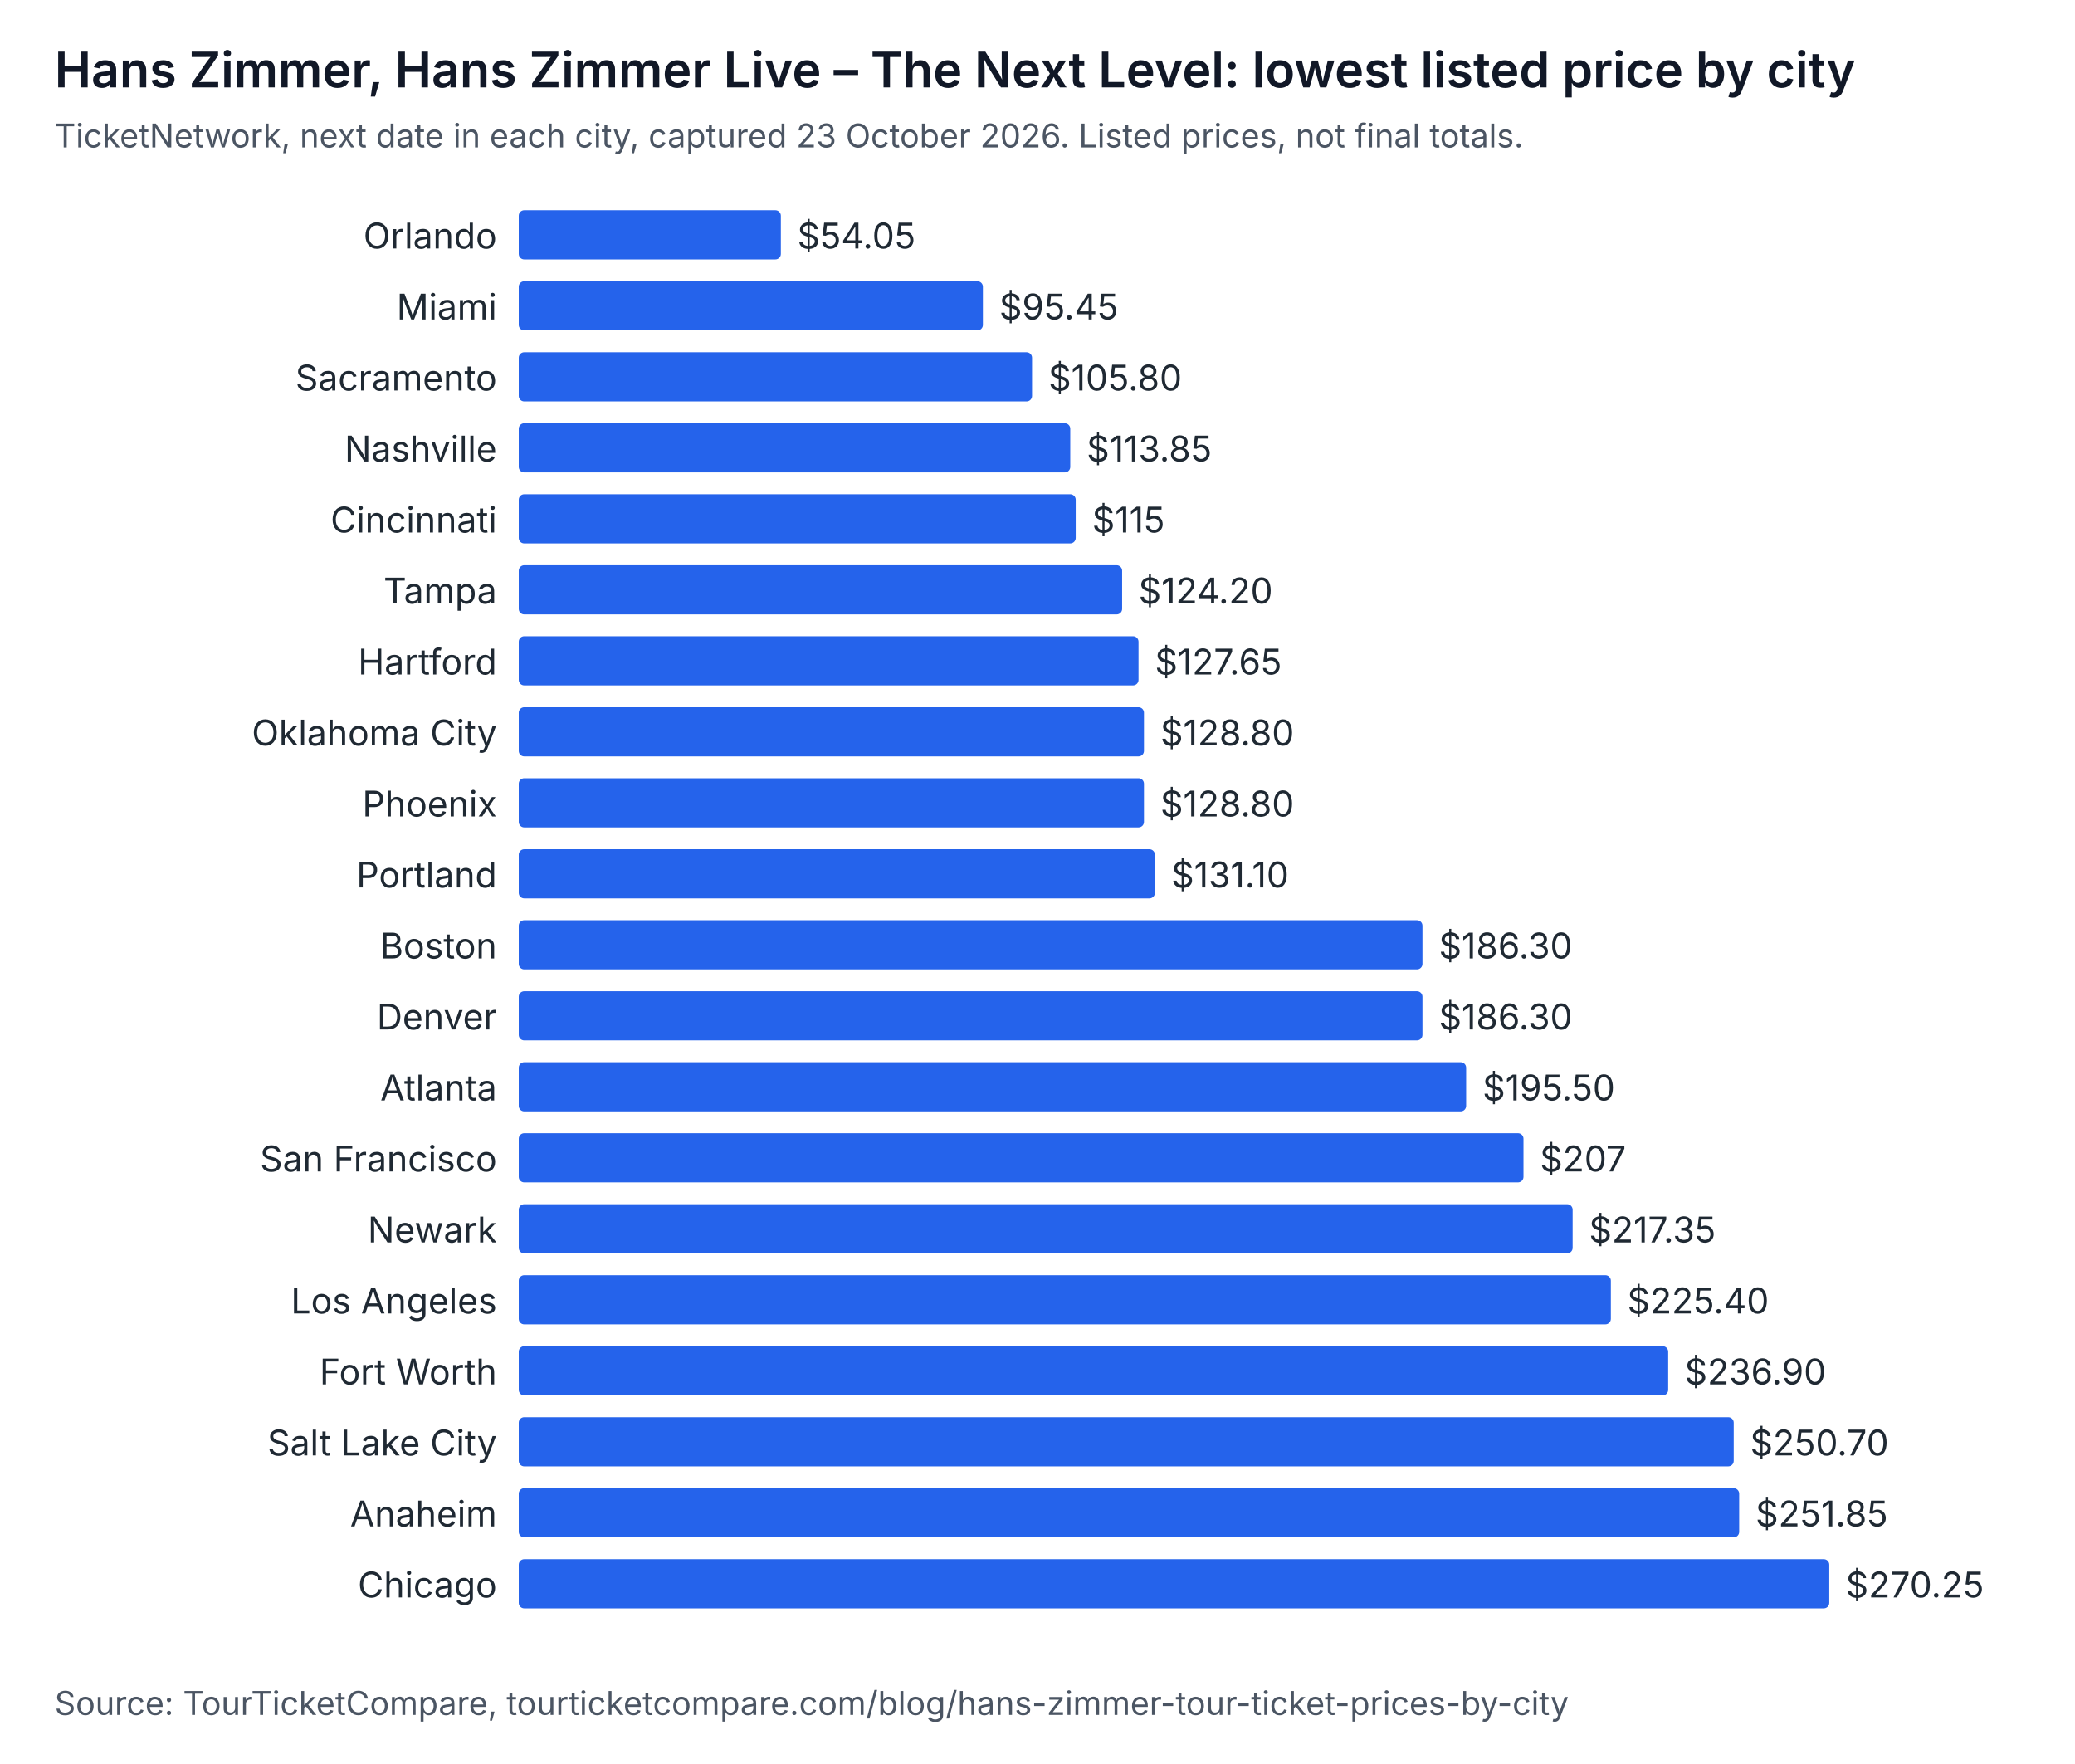
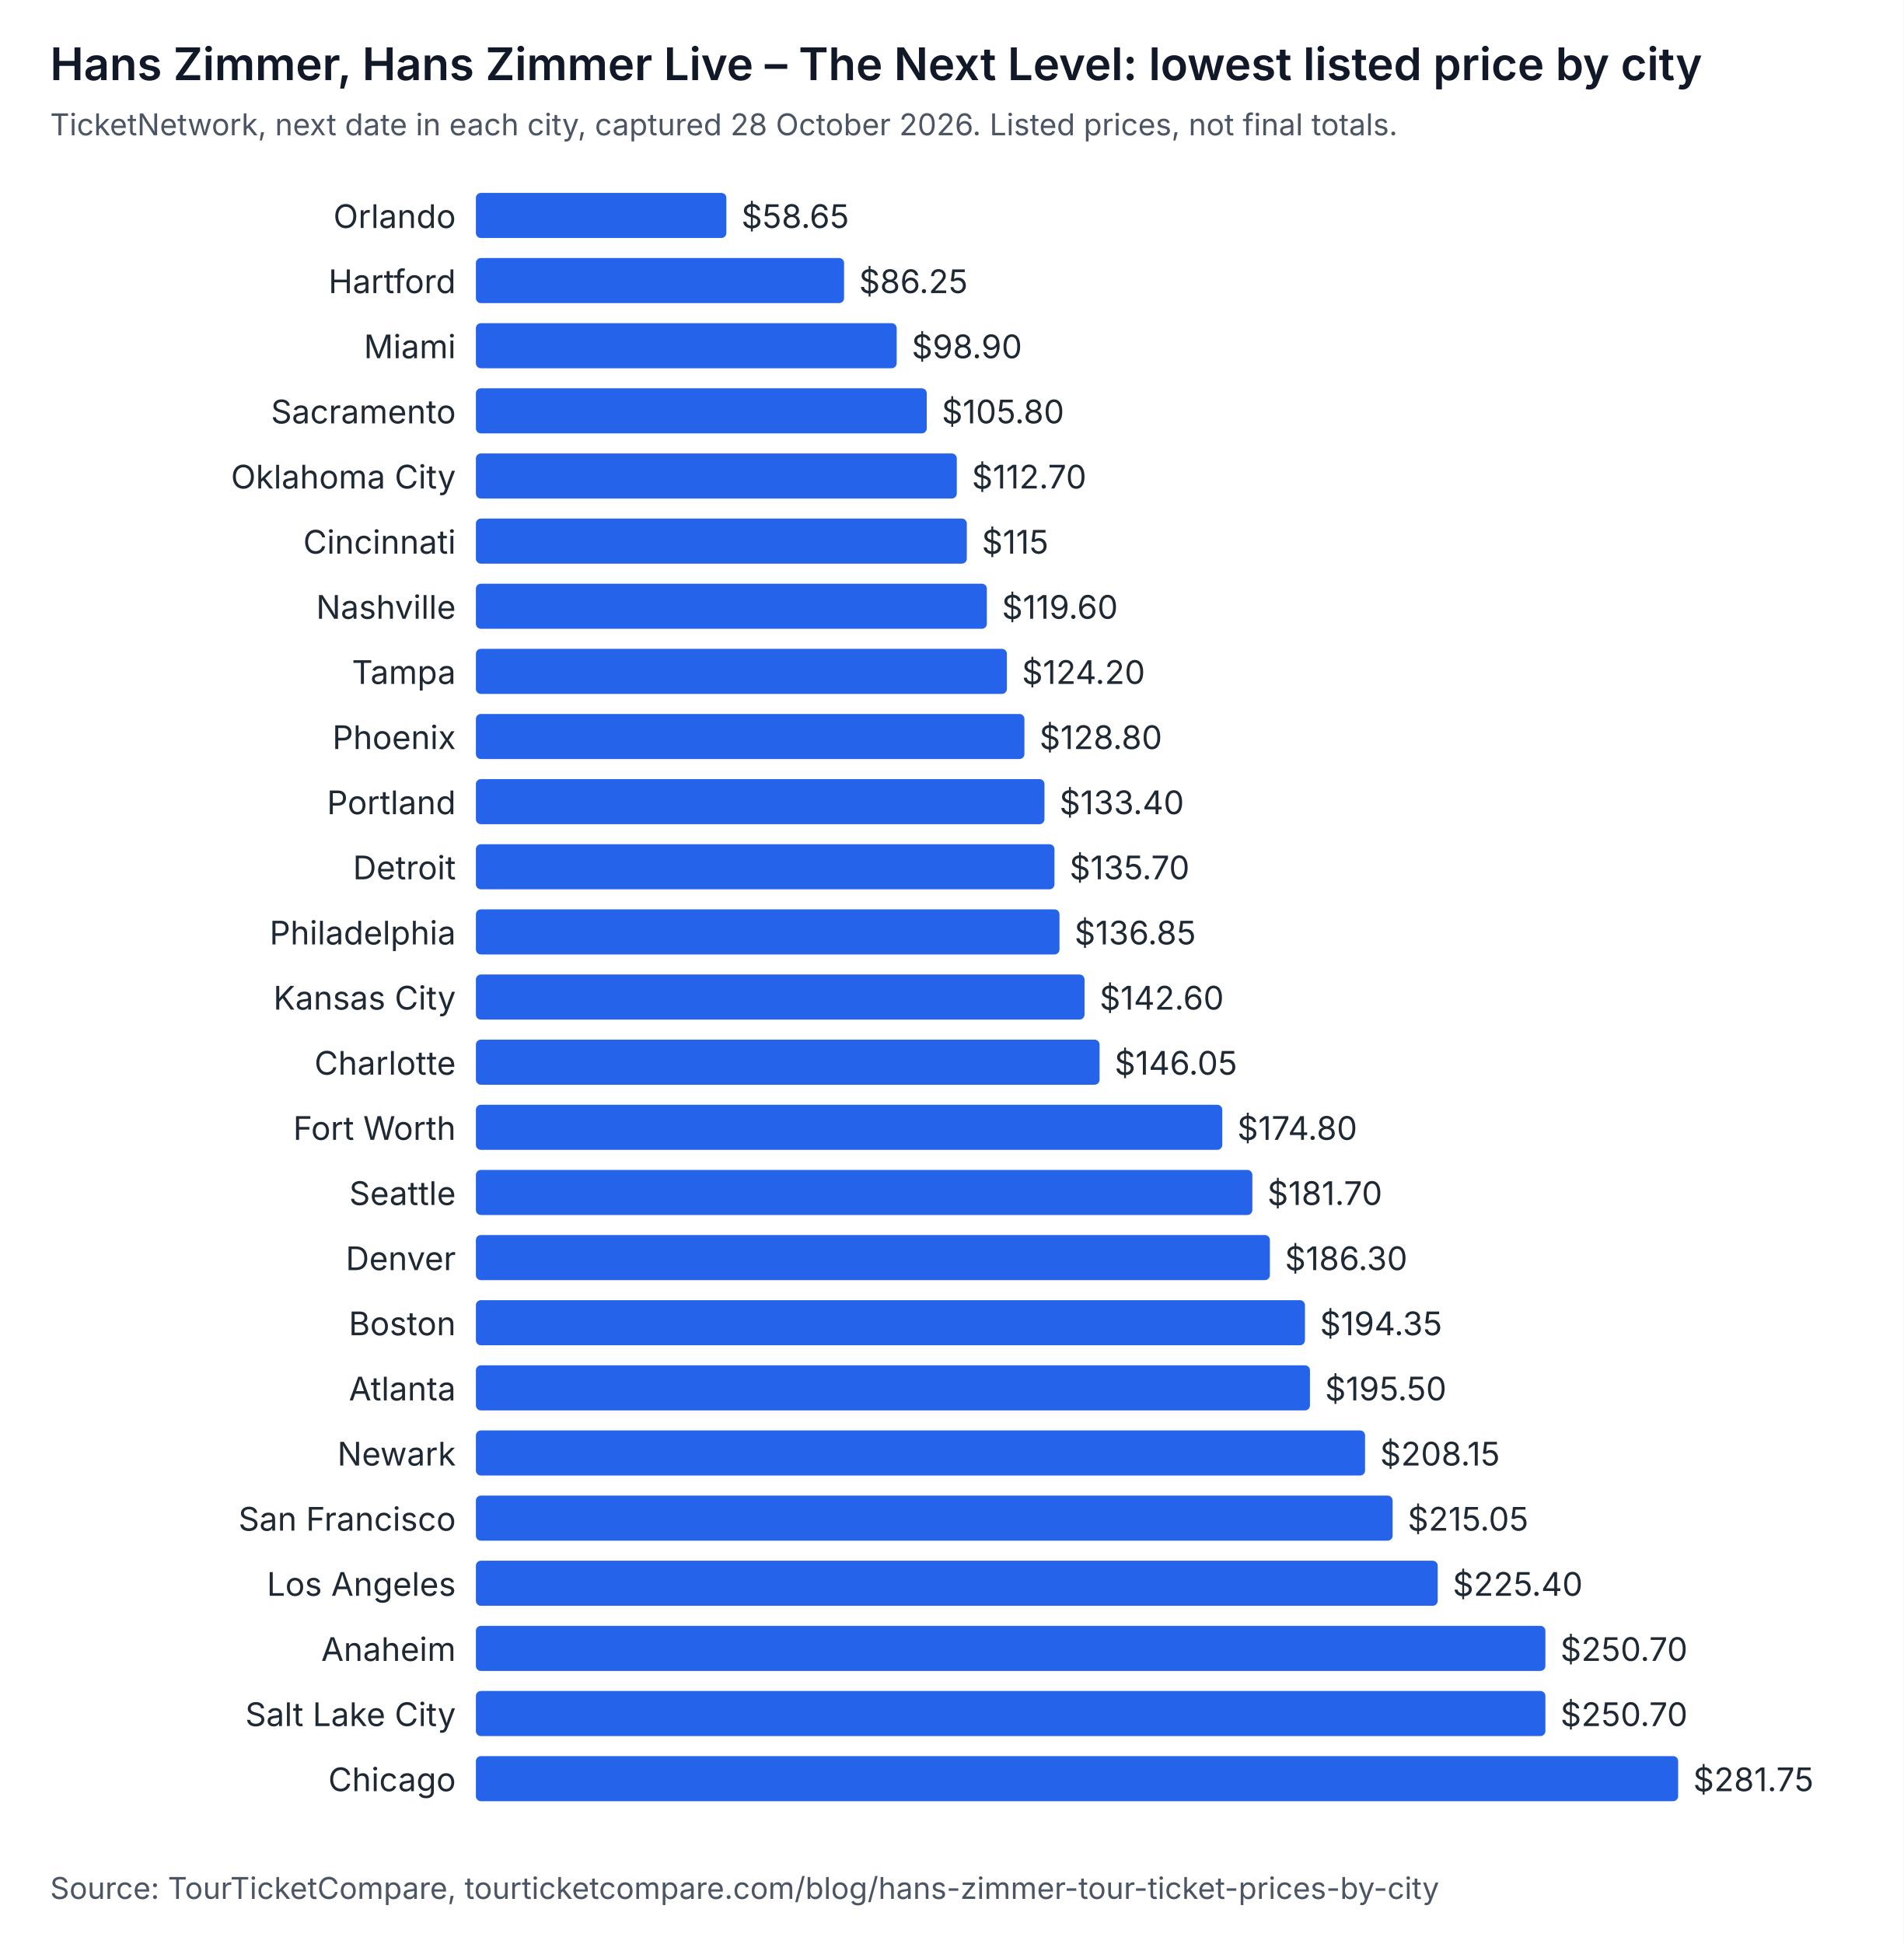
- <svg xmlns="http://www.w3.org/2000/svg" width="760" height="646" viewBox="0 0 760 646" role="img" aria-labelledby="t d" font-family="system-ui, -apple-system, Segoe UI, sans-serif">
-   <rect width="760" height="646" fill="#ffffff" />
+ <svg xmlns="http://www.w3.org/2000/svg" width="760" height="776" viewBox="0 0 760 776" role="img" aria-labelledby="t d" font-family="system-ui, -apple-system, Segoe UI, sans-serif">
+   <rect width="760" height="776" fill="#ffffff" />
  <text x="20" y="32" font-size="18" font-weight="600" fill="#111827">Hans Zimmer, Hans Zimmer Live – The Next Level: lowest listed price by city</text>
-   <text x="20" y="54" font-size="12" fill="#4b5563">TicketNetwork, next date in each city, captured 23 October 2026. Listed prices, not final totals.</text>
+   <text x="20" y="54" font-size="12" fill="#4b5563">TicketNetwork, next date in each city, captured 28 October 2026. Listed prices, not final totals.</text>
  <text x="182" y="91" text-anchor="end" font-size="13" fill="#1f2933">Orlando</text>
-   <rect x="190" y="77" width="96" height="18" rx="2" fill="#2563eb" />
-   <text x="292" y="91" font-size="13" fill="#1f2933">$54.05</text>
-   <text x="182" y="117" text-anchor="end" font-size="13" fill="#1f2933">Miami</text>
-   <rect x="190" y="103" width="170" height="18" rx="2" fill="#2563eb" />
-   <text x="366" y="117" font-size="13" fill="#1f2933">$95.45</text>
-   <text x="182" y="143" text-anchor="end" font-size="13" fill="#1f2933">Sacramento</text>
-   <rect x="190" y="129" width="188" height="18" rx="2" fill="#2563eb" />
-   <text x="384" y="143" font-size="13" fill="#1f2933">$105.80</text>
-   <text x="182" y="169" text-anchor="end" font-size="13" fill="#1f2933">Nashville</text>
-   <rect x="190" y="155" width="202" height="18" rx="2" fill="#2563eb" />
-   <text x="398" y="169" font-size="13" fill="#1f2933">$113.85</text>
-   <text x="182" y="195" text-anchor="end" font-size="13" fill="#1f2933">Cincinnati</text>
-   <rect x="190" y="181" width="204" height="18" rx="2" fill="#2563eb" />
-   <text x="400" y="195" font-size="13" fill="#1f2933">$115</text>
-   <text x="182" y="221" text-anchor="end" font-size="13" fill="#1f2933">Tampa</text>
-   <rect x="190" y="207" width="221" height="18" rx="2" fill="#2563eb" />
-   <text x="417" y="221" font-size="13" fill="#1f2933">$124.20</text>
-   <text x="182" y="247" text-anchor="end" font-size="13" fill="#1f2933">Hartford</text>
-   <rect x="190" y="233" width="227" height="18" rx="2" fill="#2563eb" />
-   <text x="423" y="247" font-size="13" fill="#1f2933">$127.65</text>
-   <text x="182" y="273" text-anchor="end" font-size="13" fill="#1f2933">Oklahoma City</text>
-   <rect x="190" y="259" width="229" height="18" rx="2" fill="#2563eb" />
-   <text x="425" y="273" font-size="13" fill="#1f2933">$128.80</text>
+   <rect x="190" y="77" width="100" height="18" rx="2" fill="#2563eb" />
+   <text x="296" y="91" font-size="13" fill="#1f2933">$58.65</text>
+   <text x="182" y="117" text-anchor="end" font-size="13" fill="#1f2933">Hartford</text>
+   <rect x="190" y="103" width="147" height="18" rx="2" fill="#2563eb" />
+   <text x="343" y="117" font-size="13" fill="#1f2933">$86.25</text>
+   <text x="182" y="143" text-anchor="end" font-size="13" fill="#1f2933">Miami</text>
+   <rect x="190" y="129" width="168" height="18" rx="2" fill="#2563eb" />
+   <text x="364" y="143" font-size="13" fill="#1f2933">$98.90</text>
+   <text x="182" y="169" text-anchor="end" font-size="13" fill="#1f2933">Sacramento</text>
+   <rect x="190" y="155" width="180" height="18" rx="2" fill="#2563eb" />
+   <text x="376" y="169" font-size="13" fill="#1f2933">$105.80</text>
+   <text x="182" y="195" text-anchor="end" font-size="13" fill="#1f2933">Oklahoma City</text>
+   <rect x="190" y="181" width="192" height="18" rx="2" fill="#2563eb" />
+   <text x="388" y="195" font-size="13" fill="#1f2933">$112.70</text>
+   <text x="182" y="221" text-anchor="end" font-size="13" fill="#1f2933">Cincinnati</text>
+   <rect x="190" y="207" width="196" height="18" rx="2" fill="#2563eb" />
+   <text x="392" y="221" font-size="13" fill="#1f2933">$115</text>
+   <text x="182" y="247" text-anchor="end" font-size="13" fill="#1f2933">Nashville</text>
+   <rect x="190" y="233" width="204" height="18" rx="2" fill="#2563eb" />
+   <text x="400" y="247" font-size="13" fill="#1f2933">$119.60</text>
+   <text x="182" y="273" text-anchor="end" font-size="13" fill="#1f2933">Tampa</text>
+   <rect x="190" y="259" width="212" height="18" rx="2" fill="#2563eb" />
+   <text x="408" y="273" font-size="13" fill="#1f2933">$124.20</text>
  <text x="182" y="299" text-anchor="end" font-size="13" fill="#1f2933">Phoenix</text>
-   <rect x="190" y="285" width="229" height="18" rx="2" fill="#2563eb" />
-   <text x="425" y="299" font-size="13" fill="#1f2933">$128.80</text>
+   <rect x="190" y="285" width="219" height="18" rx="2" fill="#2563eb" />
+   <text x="415" y="299" font-size="13" fill="#1f2933">$128.80</text>
  <text x="182" y="325" text-anchor="end" font-size="13" fill="#1f2933">Portland</text>
-   <rect x="190" y="311" width="233" height="18" rx="2" fill="#2563eb" />
-   <text x="429" y="325" font-size="13" fill="#1f2933">$131.10</text>
-   <text x="182" y="351" text-anchor="end" font-size="13" fill="#1f2933">Boston</text>
-   <rect x="190" y="337" width="331" height="18" rx="2" fill="#2563eb" />
-   <text x="527" y="351" font-size="13" fill="#1f2933">$186.30</text>
-   <text x="182" y="377" text-anchor="end" font-size="13" fill="#1f2933">Denver</text>
-   <rect x="190" y="363" width="331" height="18" rx="2" fill="#2563eb" />
-   <text x="527" y="377" font-size="13" fill="#1f2933">$186.30</text>
-   <text x="182" y="403" text-anchor="end" font-size="13" fill="#1f2933">Atlanta</text>
-   <rect x="190" y="389" width="347" height="18" rx="2" fill="#2563eb" />
-   <text x="543" y="403" font-size="13" fill="#1f2933">$195.50</text>
-   <text x="182" y="429" text-anchor="end" font-size="13" fill="#1f2933">San Francisco</text>
-   <rect x="190" y="415" width="368" height="18" rx="2" fill="#2563eb" />
-   <text x="564" y="429" font-size="13" fill="#1f2933">$207</text>
-   <text x="182" y="455" text-anchor="end" font-size="13" fill="#1f2933">Newark</text>
-   <rect x="190" y="441" width="386" height="18" rx="2" fill="#2563eb" />
-   <text x="582" y="455" font-size="13" fill="#1f2933">$217.35</text>
-   <text x="182" y="481" text-anchor="end" font-size="13" fill="#1f2933">Los Angeles</text>
-   <rect x="190" y="467" width="400" height="18" rx="2" fill="#2563eb" />
-   <text x="596" y="481" font-size="13" fill="#1f2933">$225.40</text>
-   <text x="182" y="507" text-anchor="end" font-size="13" fill="#1f2933">Fort Worth</text>
-   <rect x="190" y="493" width="421" height="18" rx="2" fill="#2563eb" />
-   <text x="617" y="507" font-size="13" fill="#1f2933">$236.90</text>
-   <text x="182" y="533" text-anchor="end" font-size="13" fill="#1f2933">Salt Lake City</text>
-   <rect x="190" y="519" width="445" height="18" rx="2" fill="#2563eb" />
-   <text x="641" y="533" font-size="13" fill="#1f2933">$250.70</text>
-   <text x="182" y="559" text-anchor="end" font-size="13" fill="#1f2933">Anaheim</text>
-   <rect x="190" y="545" width="447" height="18" rx="2" fill="#2563eb" />
-   <text x="643" y="559" font-size="13" fill="#1f2933">$251.85</text>
-   <text x="182" y="585" text-anchor="end" font-size="13" fill="#1f2933">Chicago</text>
-   <rect x="190" y="571" width="480" height="18" rx="2" fill="#2563eb" />
-   <text x="676" y="585" font-size="13" fill="#1f2933">$270.25</text>
-   <text x="20" y="628" font-size="12" fill="#4b5563">Source: TourTicketCompare, tourticketcompare.com/blog/hans-zimmer-tour-ticket-prices-by-city</text>
+   <rect x="190" y="311" width="227" height="18" rx="2" fill="#2563eb" />
+   <text x="423" y="325" font-size="13" fill="#1f2933">$133.40</text>
+   <text x="182" y="351" text-anchor="end" font-size="13" fill="#1f2933">Detroit</text>
+   <rect x="190" y="337" width="231" height="18" rx="2" fill="#2563eb" />
+   <text x="427" y="351" font-size="13" fill="#1f2933">$135.70</text>
+   <text x="182" y="377" text-anchor="end" font-size="13" fill="#1f2933">Philadelphia</text>
+   <rect x="190" y="363" width="233" height="18" rx="2" fill="#2563eb" />
+   <text x="429" y="377" font-size="13" fill="#1f2933">$136.85</text>
+   <text x="182" y="403" text-anchor="end" font-size="13" fill="#1f2933">Kansas City</text>
+   <rect x="190" y="389" width="243" height="18" rx="2" fill="#2563eb" />
+   <text x="439" y="403" font-size="13" fill="#1f2933">$142.60</text>
+   <text x="182" y="429" text-anchor="end" font-size="13" fill="#1f2933">Charlotte</text>
+   <rect x="190" y="415" width="249" height="18" rx="2" fill="#2563eb" />
+   <text x="445" y="429" font-size="13" fill="#1f2933">$146.05</text>
+   <text x="182" y="455" text-anchor="end" font-size="13" fill="#1f2933">Fort Worth</text>
+   <rect x="190" y="441" width="298" height="18" rx="2" fill="#2563eb" />
+   <text x="494" y="455" font-size="13" fill="#1f2933">$174.80</text>
+   <text x="182" y="481" text-anchor="end" font-size="13" fill="#1f2933">Seattle</text>
+   <rect x="190" y="467" width="310" height="18" rx="2" fill="#2563eb" />
+   <text x="506" y="481" font-size="13" fill="#1f2933">$181.70</text>
+   <text x="182" y="507" text-anchor="end" font-size="13" fill="#1f2933">Denver</text>
+   <rect x="190" y="493" width="317" height="18" rx="2" fill="#2563eb" />
+   <text x="513" y="507" font-size="13" fill="#1f2933">$186.30</text>
+   <text x="182" y="533" text-anchor="end" font-size="13" fill="#1f2933">Boston</text>
+   <rect x="190" y="519" width="331" height="18" rx="2" fill="#2563eb" />
+   <text x="527" y="533" font-size="13" fill="#1f2933">$194.35</text>
+   <text x="182" y="559" text-anchor="end" font-size="13" fill="#1f2933">Atlanta</text>
+   <rect x="190" y="545" width="333" height="18" rx="2" fill="#2563eb" />
+   <text x="529" y="559" font-size="13" fill="#1f2933">$195.50</text>
+   <text x="182" y="585" text-anchor="end" font-size="13" fill="#1f2933">Newark</text>
+   <rect x="190" y="571" width="355" height="18" rx="2" fill="#2563eb" />
+   <text x="551" y="585" font-size="13" fill="#1f2933">$208.15</text>
+   <text x="182" y="611" text-anchor="end" font-size="13" fill="#1f2933">San Francisco</text>
+   <rect x="190" y="597" width="366" height="18" rx="2" fill="#2563eb" />
+   <text x="562" y="611" font-size="13" fill="#1f2933">$215.05</text>
+   <text x="182" y="637" text-anchor="end" font-size="13" fill="#1f2933">Los Angeles</text>
+   <rect x="190" y="623" width="384" height="18" rx="2" fill="#2563eb" />
+   <text x="580" y="637" font-size="13" fill="#1f2933">$225.40</text>
+   <text x="182" y="663" text-anchor="end" font-size="13" fill="#1f2933">Anaheim</text>
+   <rect x="190" y="649" width="427" height="18" rx="2" fill="#2563eb" />
+   <text x="623" y="663" font-size="13" fill="#1f2933">$250.70</text>
+   <text x="182" y="689" text-anchor="end" font-size="13" fill="#1f2933">Salt Lake City</text>
+   <rect x="190" y="675" width="427" height="18" rx="2" fill="#2563eb" />
+   <text x="623" y="689" font-size="13" fill="#1f2933">$250.70</text>
+   <text x="182" y="715" text-anchor="end" font-size="13" fill="#1f2933">Chicago</text>
+   <rect x="190" y="701" width="480" height="18" rx="2" fill="#2563eb" />
+   <text x="676" y="715" font-size="13" fill="#1f2933">$281.75</text>
+   <text x="20" y="758" font-size="12" fill="#4b5563">Source: TourTicketCompare, tourticketcompare.com/blog/hans-zimmer-tour-ticket-prices-by-city</text>
</svg>
